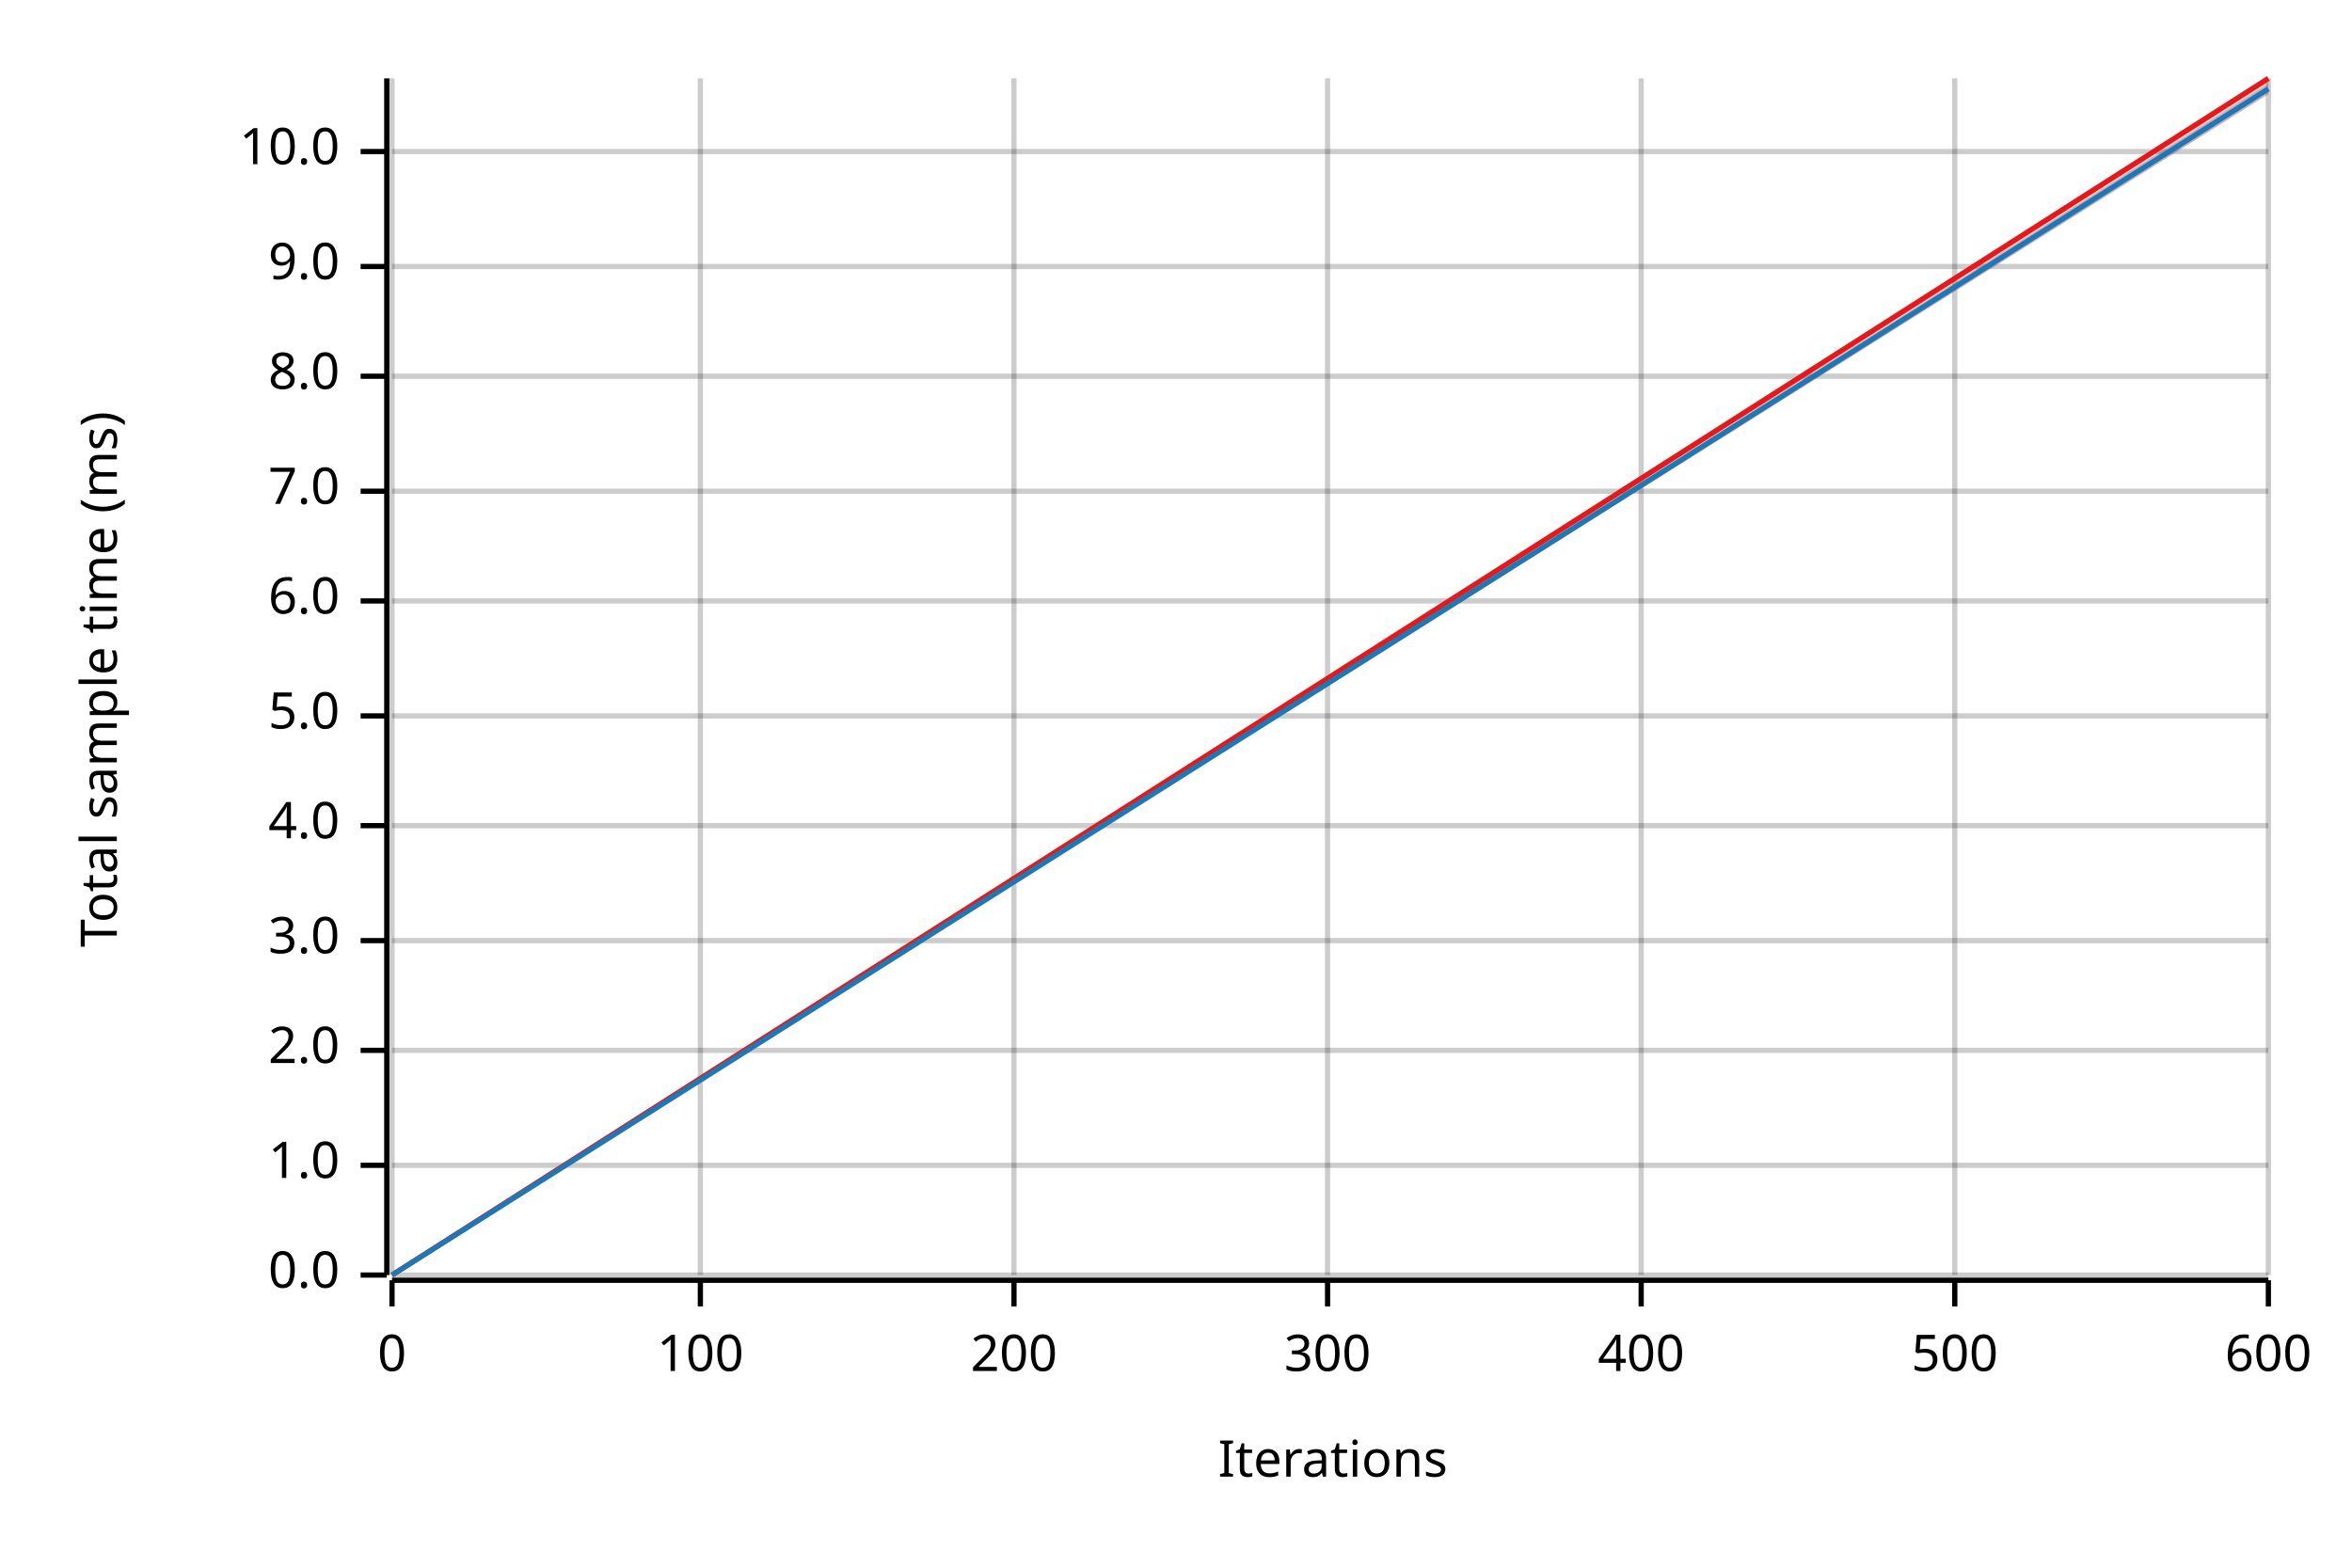
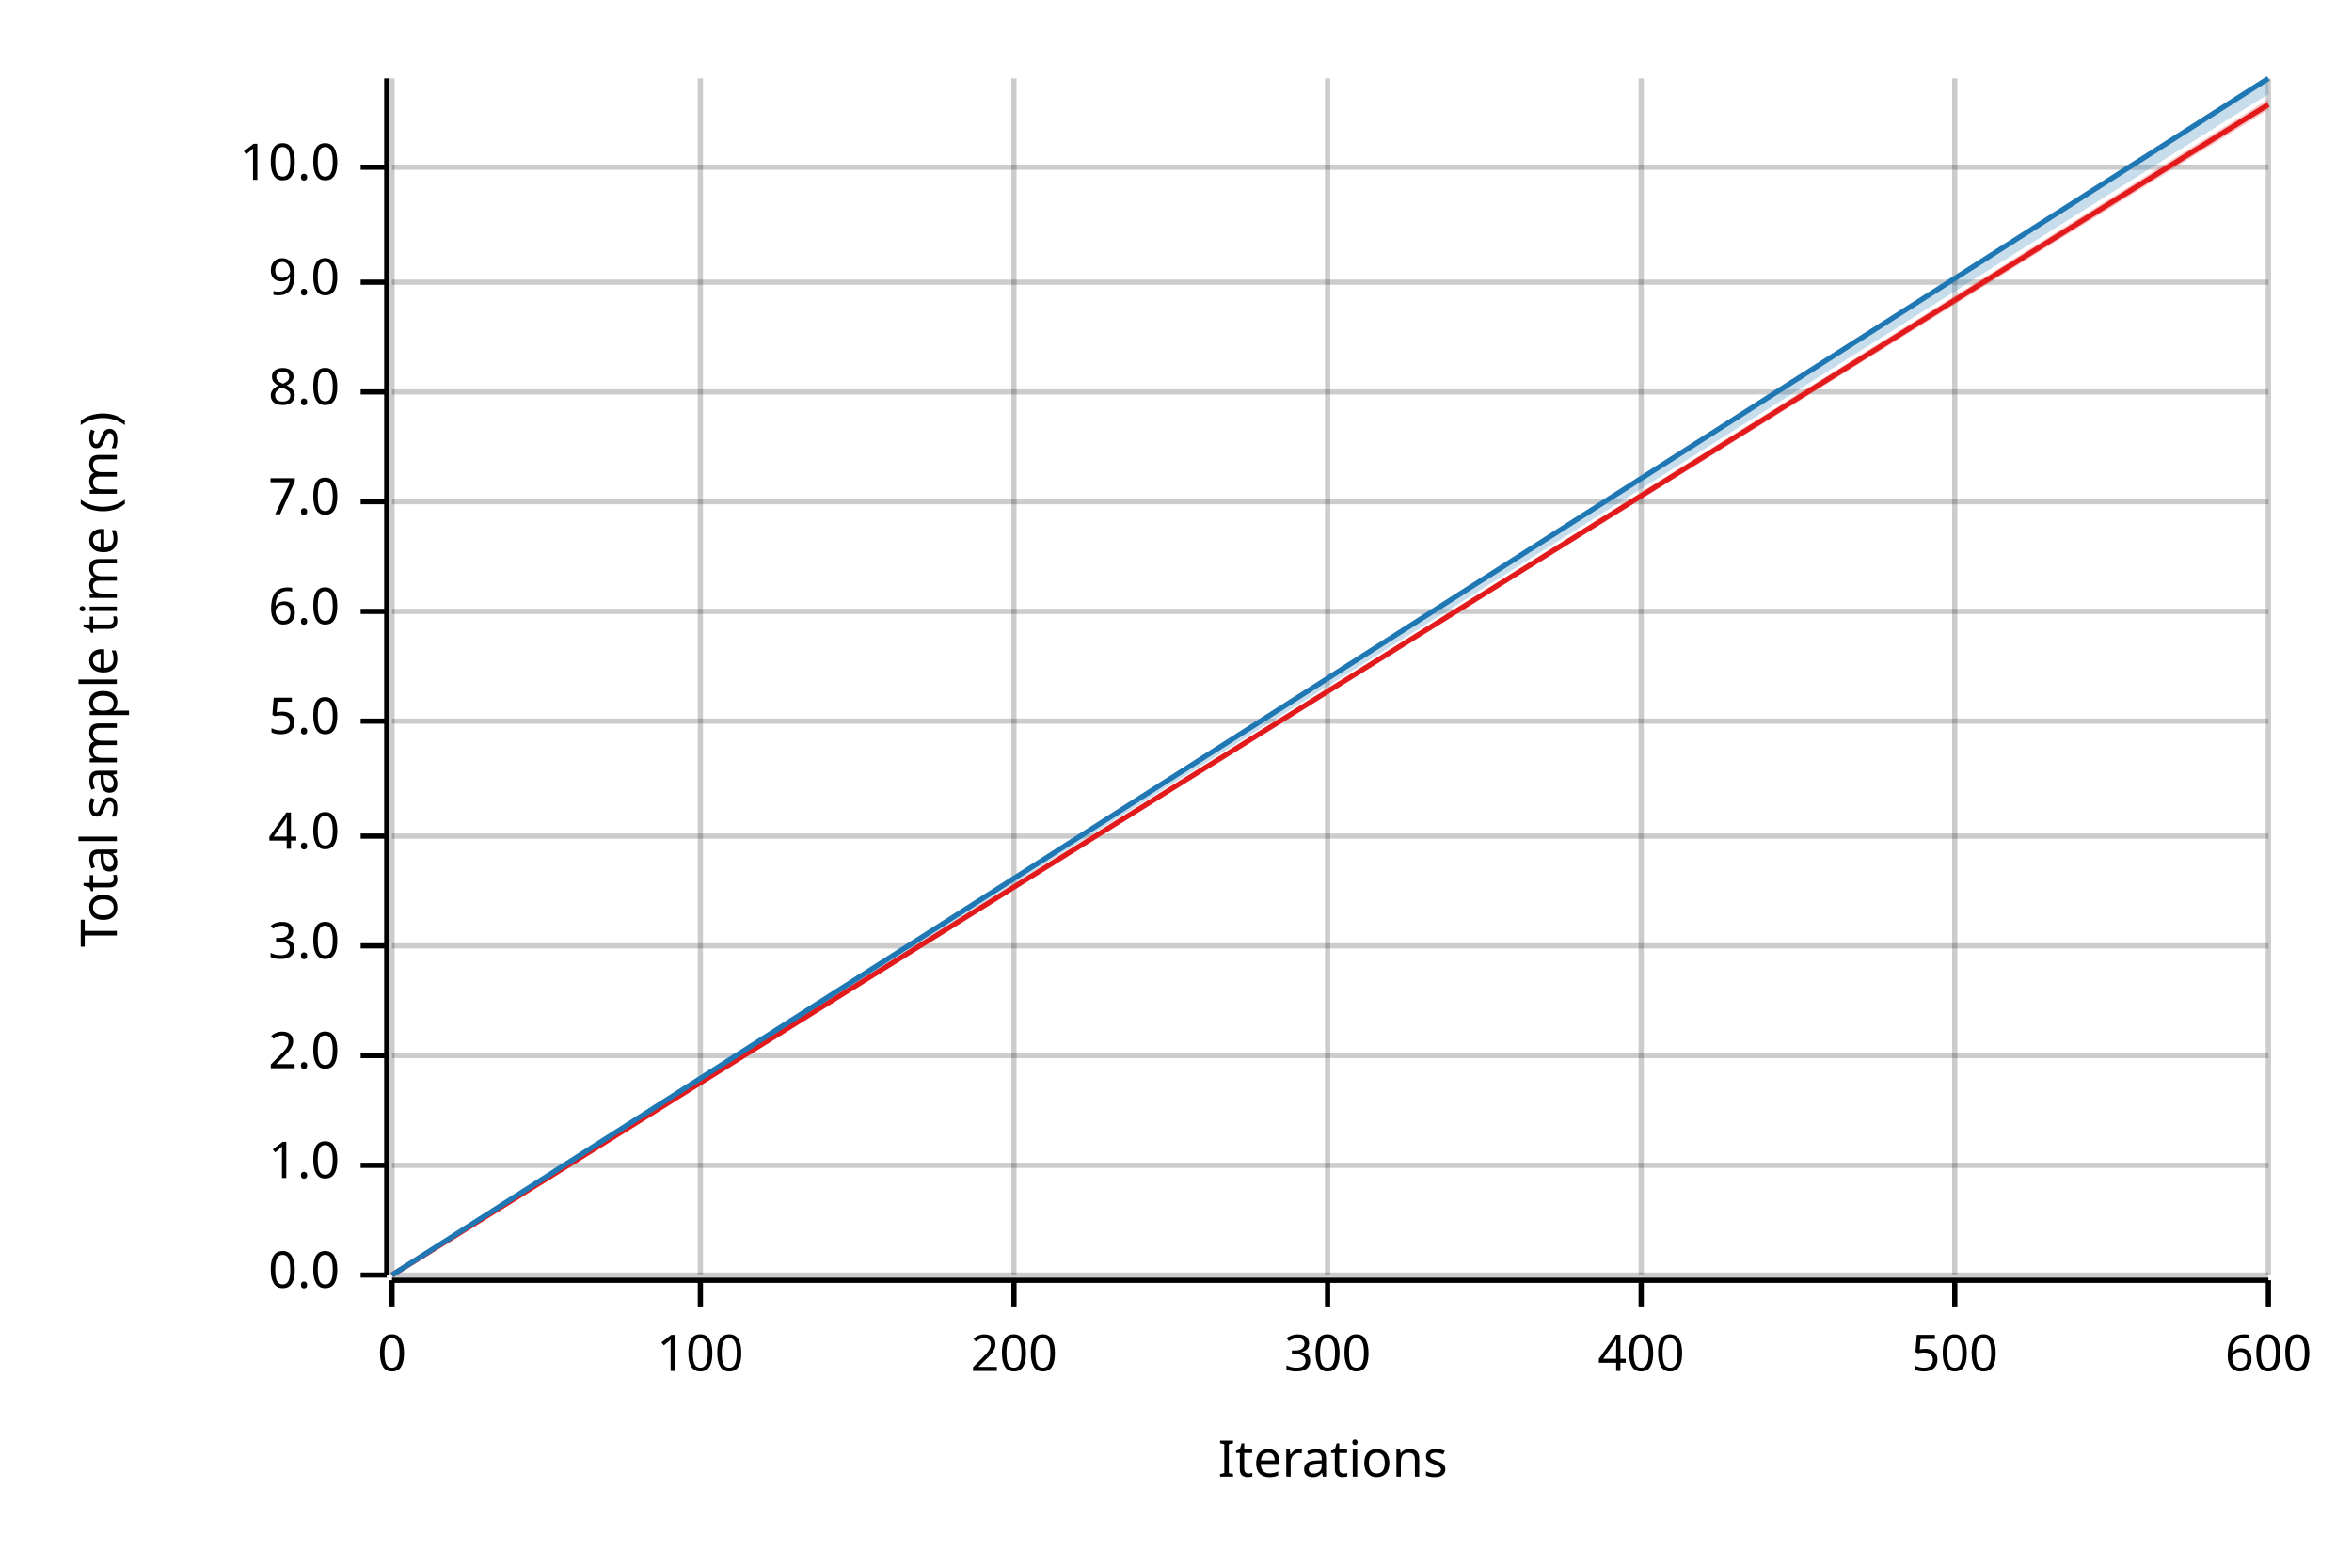
<svg xmlns="http://www.w3.org/2000/svg" width="450" height="300" viewBox="0 0 450 300">
  <text x="15" y="130" dy="0.76em" text-anchor="middle" font-family="sans-serif" font-size="9.677" opacity="1" fill="#000000" transform="rotate(270, 15, 130)">
Total sample time (ms)
</text>
  <text x="255" y="285" dy="-0.5ex" text-anchor="middle" font-family="sans-serif" font-size="9.677" opacity="1" fill="#000000">
Iterations
</text>
  <line opacity="0.2" stroke="#000000" stroke-width="1" x1="75" y1="244" x2="75" y2="15" />
  <line opacity="0.2" stroke="#000000" stroke-width="1" x1="134" y1="244" x2="134" y2="15" />
  <line opacity="0.2" stroke="#000000" stroke-width="1" x1="194" y1="244" x2="194" y2="15" />
  <line opacity="0.2" stroke="#000000" stroke-width="1" x1="254" y1="244" x2="254" y2="15" />
  <line opacity="0.2" stroke="#000000" stroke-width="1" x1="314" y1="244" x2="314" y2="15" />
  <line opacity="0.2" stroke="#000000" stroke-width="1" x1="374" y1="244" x2="374" y2="15" />
  <line opacity="0.2" stroke="#000000" stroke-width="1" x1="434" y1="244" x2="434" y2="15" />
  <line opacity="0.2" stroke="#000000" stroke-width="1" x1="75" y1="244" x2="434" y2="244" />
  <line opacity="0.2" stroke="#000000" stroke-width="1" x1="75" y1="223" x2="434" y2="223" />
-   <line opacity="0.2" stroke="#000000" stroke-width="1" x1="75" y1="201" x2="434" y2="201" />
-   <line opacity="0.2" stroke="#000000" stroke-width="1" x1="75" y1="180" x2="434" y2="180" />
-   <line opacity="0.2" stroke="#000000" stroke-width="1" x1="75" y1="158" x2="434" y2="158" />
-   <line opacity="0.2" stroke="#000000" stroke-width="1" x1="75" y1="137" x2="434" y2="137" />
-   <line opacity="0.2" stroke="#000000" stroke-width="1" x1="75" y1="115" x2="434" y2="115" />
-   <line opacity="0.2" stroke="#000000" stroke-width="1" x1="75" y1="94" x2="434" y2="94" />
-   <line opacity="0.2" stroke="#000000" stroke-width="1" x1="75" y1="72" x2="434" y2="72" />
-   <line opacity="0.2" stroke="#000000" stroke-width="1" x1="75" y1="51" x2="434" y2="51" />
-   <line opacity="0.2" stroke="#000000" stroke-width="1" x1="75" y1="29" x2="434" y2="29" />
+   <line opacity="0.2" stroke="#000000" stroke-width="1" x1="75" y1="202" x2="434" y2="202" />
+   <line opacity="0.2" stroke="#000000" stroke-width="1" x1="75" y1="181" x2="434" y2="181" />
+   <line opacity="0.2" stroke="#000000" stroke-width="1" x1="75" y1="160" x2="434" y2="160" />
+   <line opacity="0.2" stroke="#000000" stroke-width="1" x1="75" y1="138" x2="434" y2="138" />
+   <line opacity="0.2" stroke="#000000" stroke-width="1" x1="75" y1="117" x2="434" y2="117" />
+   <line opacity="0.2" stroke="#000000" stroke-width="1" x1="75" y1="96" x2="434" y2="96" />
+   <line opacity="0.2" stroke="#000000" stroke-width="1" x1="75" y1="75" x2="434" y2="75" />
+   <line opacity="0.2" stroke="#000000" stroke-width="1" x1="75" y1="54" x2="434" y2="54" />
+   <line opacity="0.2" stroke="#000000" stroke-width="1" x1="75" y1="32" x2="434" y2="32" />
  <polyline fill="none" opacity="1" stroke="#000000" stroke-width="1" points="74,15 74,244 " />
  <text x="65" y="244" dy="0.5ex" text-anchor="end" font-family="sans-serif" font-size="9.677" opacity="1" fill="#000000">
0.0
</text>
  <polyline fill="none" opacity="1" stroke="#000000" stroke-width="1" points="69,244 74,244 " />
  <text x="65" y="223" dy="0.5ex" text-anchor="end" font-family="sans-serif" font-size="9.677" opacity="1" fill="#000000">
1.0
</text>
  <polyline fill="none" opacity="1" stroke="#000000" stroke-width="1" points="69,223 74,223 " />
-   <text x="65" y="201" dy="0.5ex" text-anchor="end" font-family="sans-serif" font-size="9.677" opacity="1" fill="#000000">
+   <text x="65" y="202" dy="0.5ex" text-anchor="end" font-family="sans-serif" font-size="9.677" opacity="1" fill="#000000">
2.0
</text>
-   <polyline fill="none" opacity="1" stroke="#000000" stroke-width="1" points="69,201 74,201 " />
-   <text x="65" y="180" dy="0.5ex" text-anchor="end" font-family="sans-serif" font-size="9.677" opacity="1" fill="#000000">
+   <polyline fill="none" opacity="1" stroke="#000000" stroke-width="1" points="69,202 74,202 " />
+   <text x="65" y="181" dy="0.5ex" text-anchor="end" font-family="sans-serif" font-size="9.677" opacity="1" fill="#000000">
3.0
</text>
-   <polyline fill="none" opacity="1" stroke="#000000" stroke-width="1" points="69,180 74,180 " />
-   <text x="65" y="158" dy="0.5ex" text-anchor="end" font-family="sans-serif" font-size="9.677" opacity="1" fill="#000000">
+   <polyline fill="none" opacity="1" stroke="#000000" stroke-width="1" points="69,181 74,181 " />
+   <text x="65" y="160" dy="0.5ex" text-anchor="end" font-family="sans-serif" font-size="9.677" opacity="1" fill="#000000">
4.0
</text>
-   <polyline fill="none" opacity="1" stroke="#000000" stroke-width="1" points="69,158 74,158 " />
-   <text x="65" y="137" dy="0.5ex" text-anchor="end" font-family="sans-serif" font-size="9.677" opacity="1" fill="#000000">
+   <polyline fill="none" opacity="1" stroke="#000000" stroke-width="1" points="69,160 74,160 " />
+   <text x="65" y="138" dy="0.5ex" text-anchor="end" font-family="sans-serif" font-size="9.677" opacity="1" fill="#000000">
5.0
</text>
-   <polyline fill="none" opacity="1" stroke="#000000" stroke-width="1" points="69,137 74,137 " />
-   <text x="65" y="115" dy="0.5ex" text-anchor="end" font-family="sans-serif" font-size="9.677" opacity="1" fill="#000000">
+   <polyline fill="none" opacity="1" stroke="#000000" stroke-width="1" points="69,138 74,138 " />
+   <text x="65" y="117" dy="0.5ex" text-anchor="end" font-family="sans-serif" font-size="9.677" opacity="1" fill="#000000">
6.0
</text>
-   <polyline fill="none" opacity="1" stroke="#000000" stroke-width="1" points="69,115 74,115 " />
-   <text x="65" y="94" dy="0.5ex" text-anchor="end" font-family="sans-serif" font-size="9.677" opacity="1" fill="#000000">
+   <polyline fill="none" opacity="1" stroke="#000000" stroke-width="1" points="69,117 74,117 " />
+   <text x="65" y="96" dy="0.5ex" text-anchor="end" font-family="sans-serif" font-size="9.677" opacity="1" fill="#000000">
7.0
</text>
-   <polyline fill="none" opacity="1" stroke="#000000" stroke-width="1" points="69,94 74,94 " />
-   <text x="65" y="72" dy="0.5ex" text-anchor="end" font-family="sans-serif" font-size="9.677" opacity="1" fill="#000000">
+   <polyline fill="none" opacity="1" stroke="#000000" stroke-width="1" points="69,96 74,96 " />
+   <text x="65" y="75" dy="0.5ex" text-anchor="end" font-family="sans-serif" font-size="9.677" opacity="1" fill="#000000">
8.0
</text>
-   <polyline fill="none" opacity="1" stroke="#000000" stroke-width="1" points="69,72 74,72 " />
-   <text x="65" y="51" dy="0.5ex" text-anchor="end" font-family="sans-serif" font-size="9.677" opacity="1" fill="#000000">
+   <polyline fill="none" opacity="1" stroke="#000000" stroke-width="1" points="69,75 74,75 " />
+   <text x="65" y="54" dy="0.5ex" text-anchor="end" font-family="sans-serif" font-size="9.677" opacity="1" fill="#000000">
9.0
</text>
-   <polyline fill="none" opacity="1" stroke="#000000" stroke-width="1" points="69,51 74,51 " />
-   <text x="65" y="29" dy="0.5ex" text-anchor="end" font-family="sans-serif" font-size="9.677" opacity="1" fill="#000000">
+   <polyline fill="none" opacity="1" stroke="#000000" stroke-width="1" points="69,54 74,54 " />
+   <text x="65" y="32" dy="0.5ex" text-anchor="end" font-family="sans-serif" font-size="9.677" opacity="1" fill="#000000">
10.0
</text>
-   <polyline fill="none" opacity="1" stroke="#000000" stroke-width="1" points="69,29 74,29 " />
+   <polyline fill="none" opacity="1" stroke="#000000" stroke-width="1" points="69,32 74,32 " />
  <polyline fill="none" opacity="1" stroke="#000000" stroke-width="1" points="75,245 434,245 " />
  <text x="75" y="255" dy="0.76em" text-anchor="middle" font-family="sans-serif" font-size="9.677" opacity="1" fill="#000000">
0
</text>
  <polyline fill="none" opacity="1" stroke="#000000" stroke-width="1" points="75,245 75,250 " />
  <text x="134" y="255" dy="0.76em" text-anchor="middle" font-family="sans-serif" font-size="9.677" opacity="1" fill="#000000">
100
</text>
  <polyline fill="none" opacity="1" stroke="#000000" stroke-width="1" points="134,245 134,250 " />
  <text x="194" y="255" dy="0.76em" text-anchor="middle" font-family="sans-serif" font-size="9.677" opacity="1" fill="#000000">
200
</text>
  <polyline fill="none" opacity="1" stroke="#000000" stroke-width="1" points="194,245 194,250 " />
  <text x="254" y="255" dy="0.76em" text-anchor="middle" font-family="sans-serif" font-size="9.677" opacity="1" fill="#000000">
300
</text>
  <polyline fill="none" opacity="1" stroke="#000000" stroke-width="1" points="254,245 254,250 " />
  <text x="314" y="255" dy="0.76em" text-anchor="middle" font-family="sans-serif" font-size="9.677" opacity="1" fill="#000000">
400
</text>
  <polyline fill="none" opacity="1" stroke="#000000" stroke-width="1" points="314,245 314,250 " />
  <text x="374" y="255" dy="0.76em" text-anchor="middle" font-family="sans-serif" font-size="9.677" opacity="1" fill="#000000">
500
</text>
  <polyline fill="none" opacity="1" stroke="#000000" stroke-width="1" points="374,245 374,250 " />
  <text x="434" y="255" dy="0.76em" text-anchor="middle" font-family="sans-serif" font-size="9.677" opacity="1" fill="#000000">
600
</text>
  <polyline fill="none" opacity="1" stroke="#000000" stroke-width="1" points="434,245 434,250 " />
-   <polyline fill="none" opacity="1" stroke="#E31A1C" stroke-width="1" points="75,244 434,15 " />
-   <polygon opacity="0.25" fill="#E31A1C" points="75,244 434,18 434,15 " />
-   <polyline fill="none" opacity="1" stroke="#1F78B4" stroke-width="1" points="75,244 434,17 " />
-   <polygon opacity="0.25" fill="#1F78B4" points="75,244 434,18 434,16 " />
+   <polyline fill="none" opacity="1" stroke="#E31A1C" stroke-width="1" points="75,244 434,20 " />
+   <polygon opacity="0.25" fill="#E31A1C" points="75,244 434,21 434,19 " />
+   <polyline fill="none" opacity="1" stroke="#1F78B4" stroke-width="1" points="75,244 434,15 " />
+   <polygon opacity="0.25" fill="#1F78B4" points="75,244 434,18 434,15 " />
</svg>
